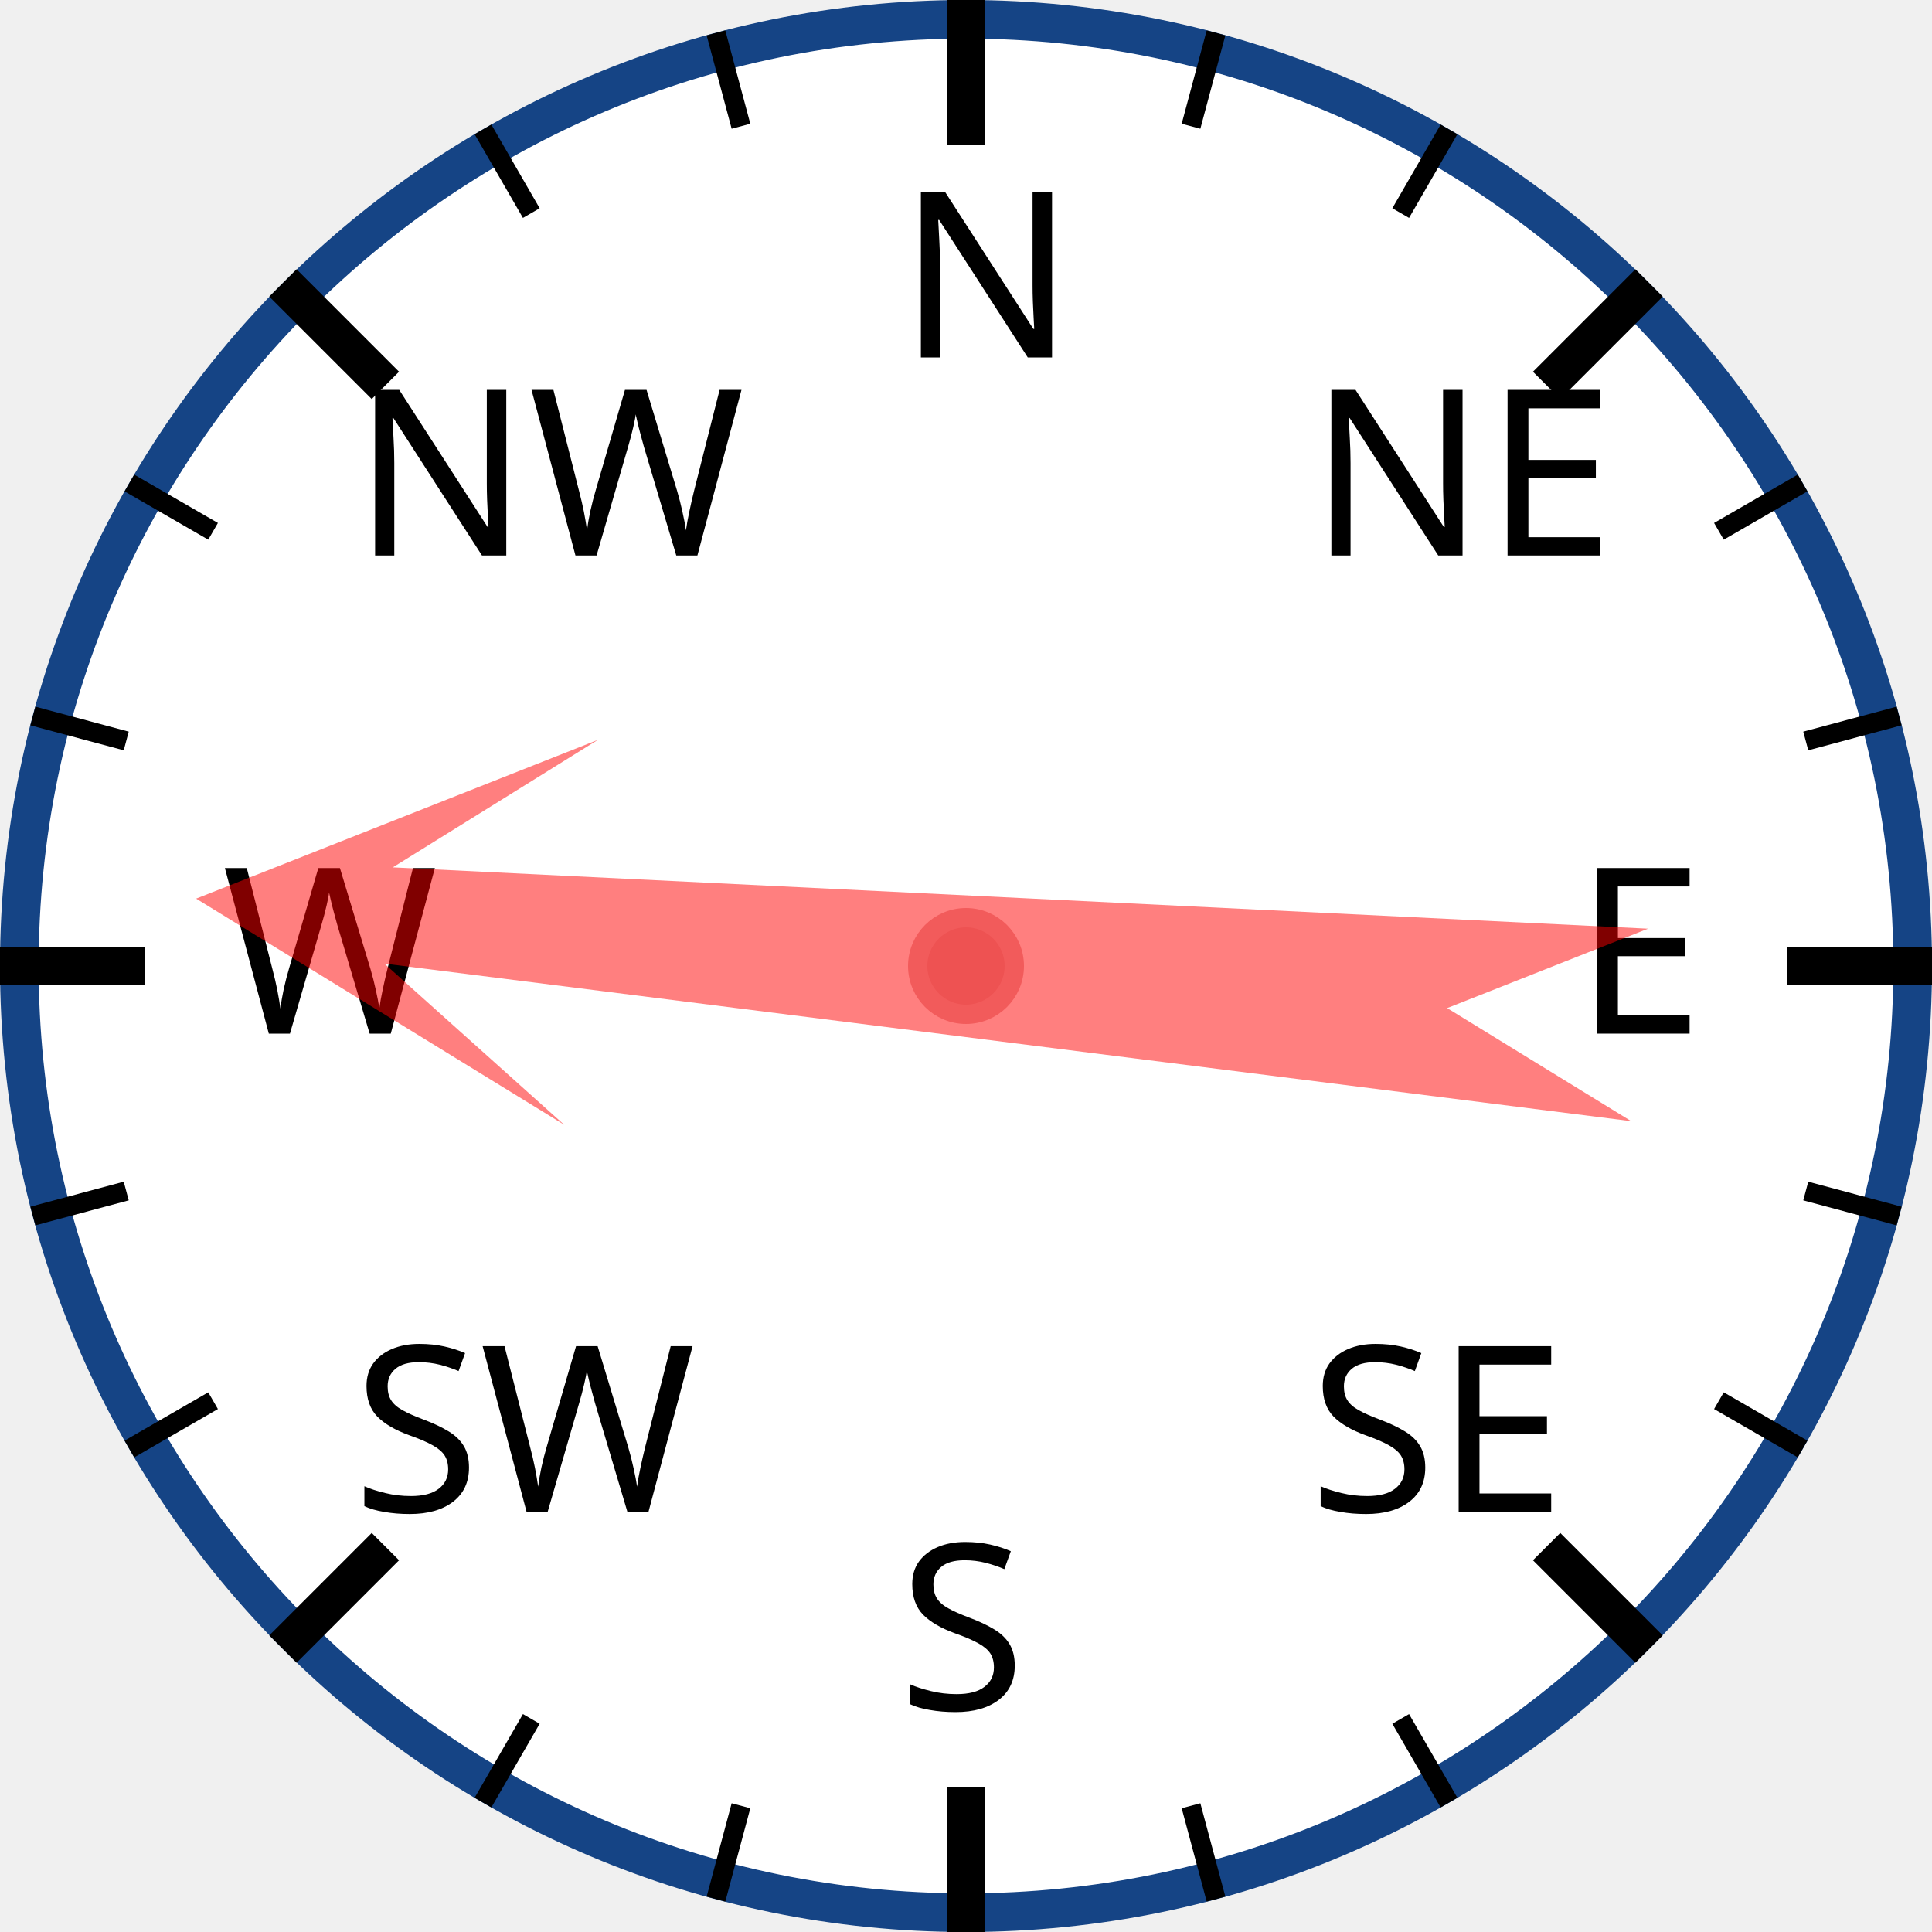
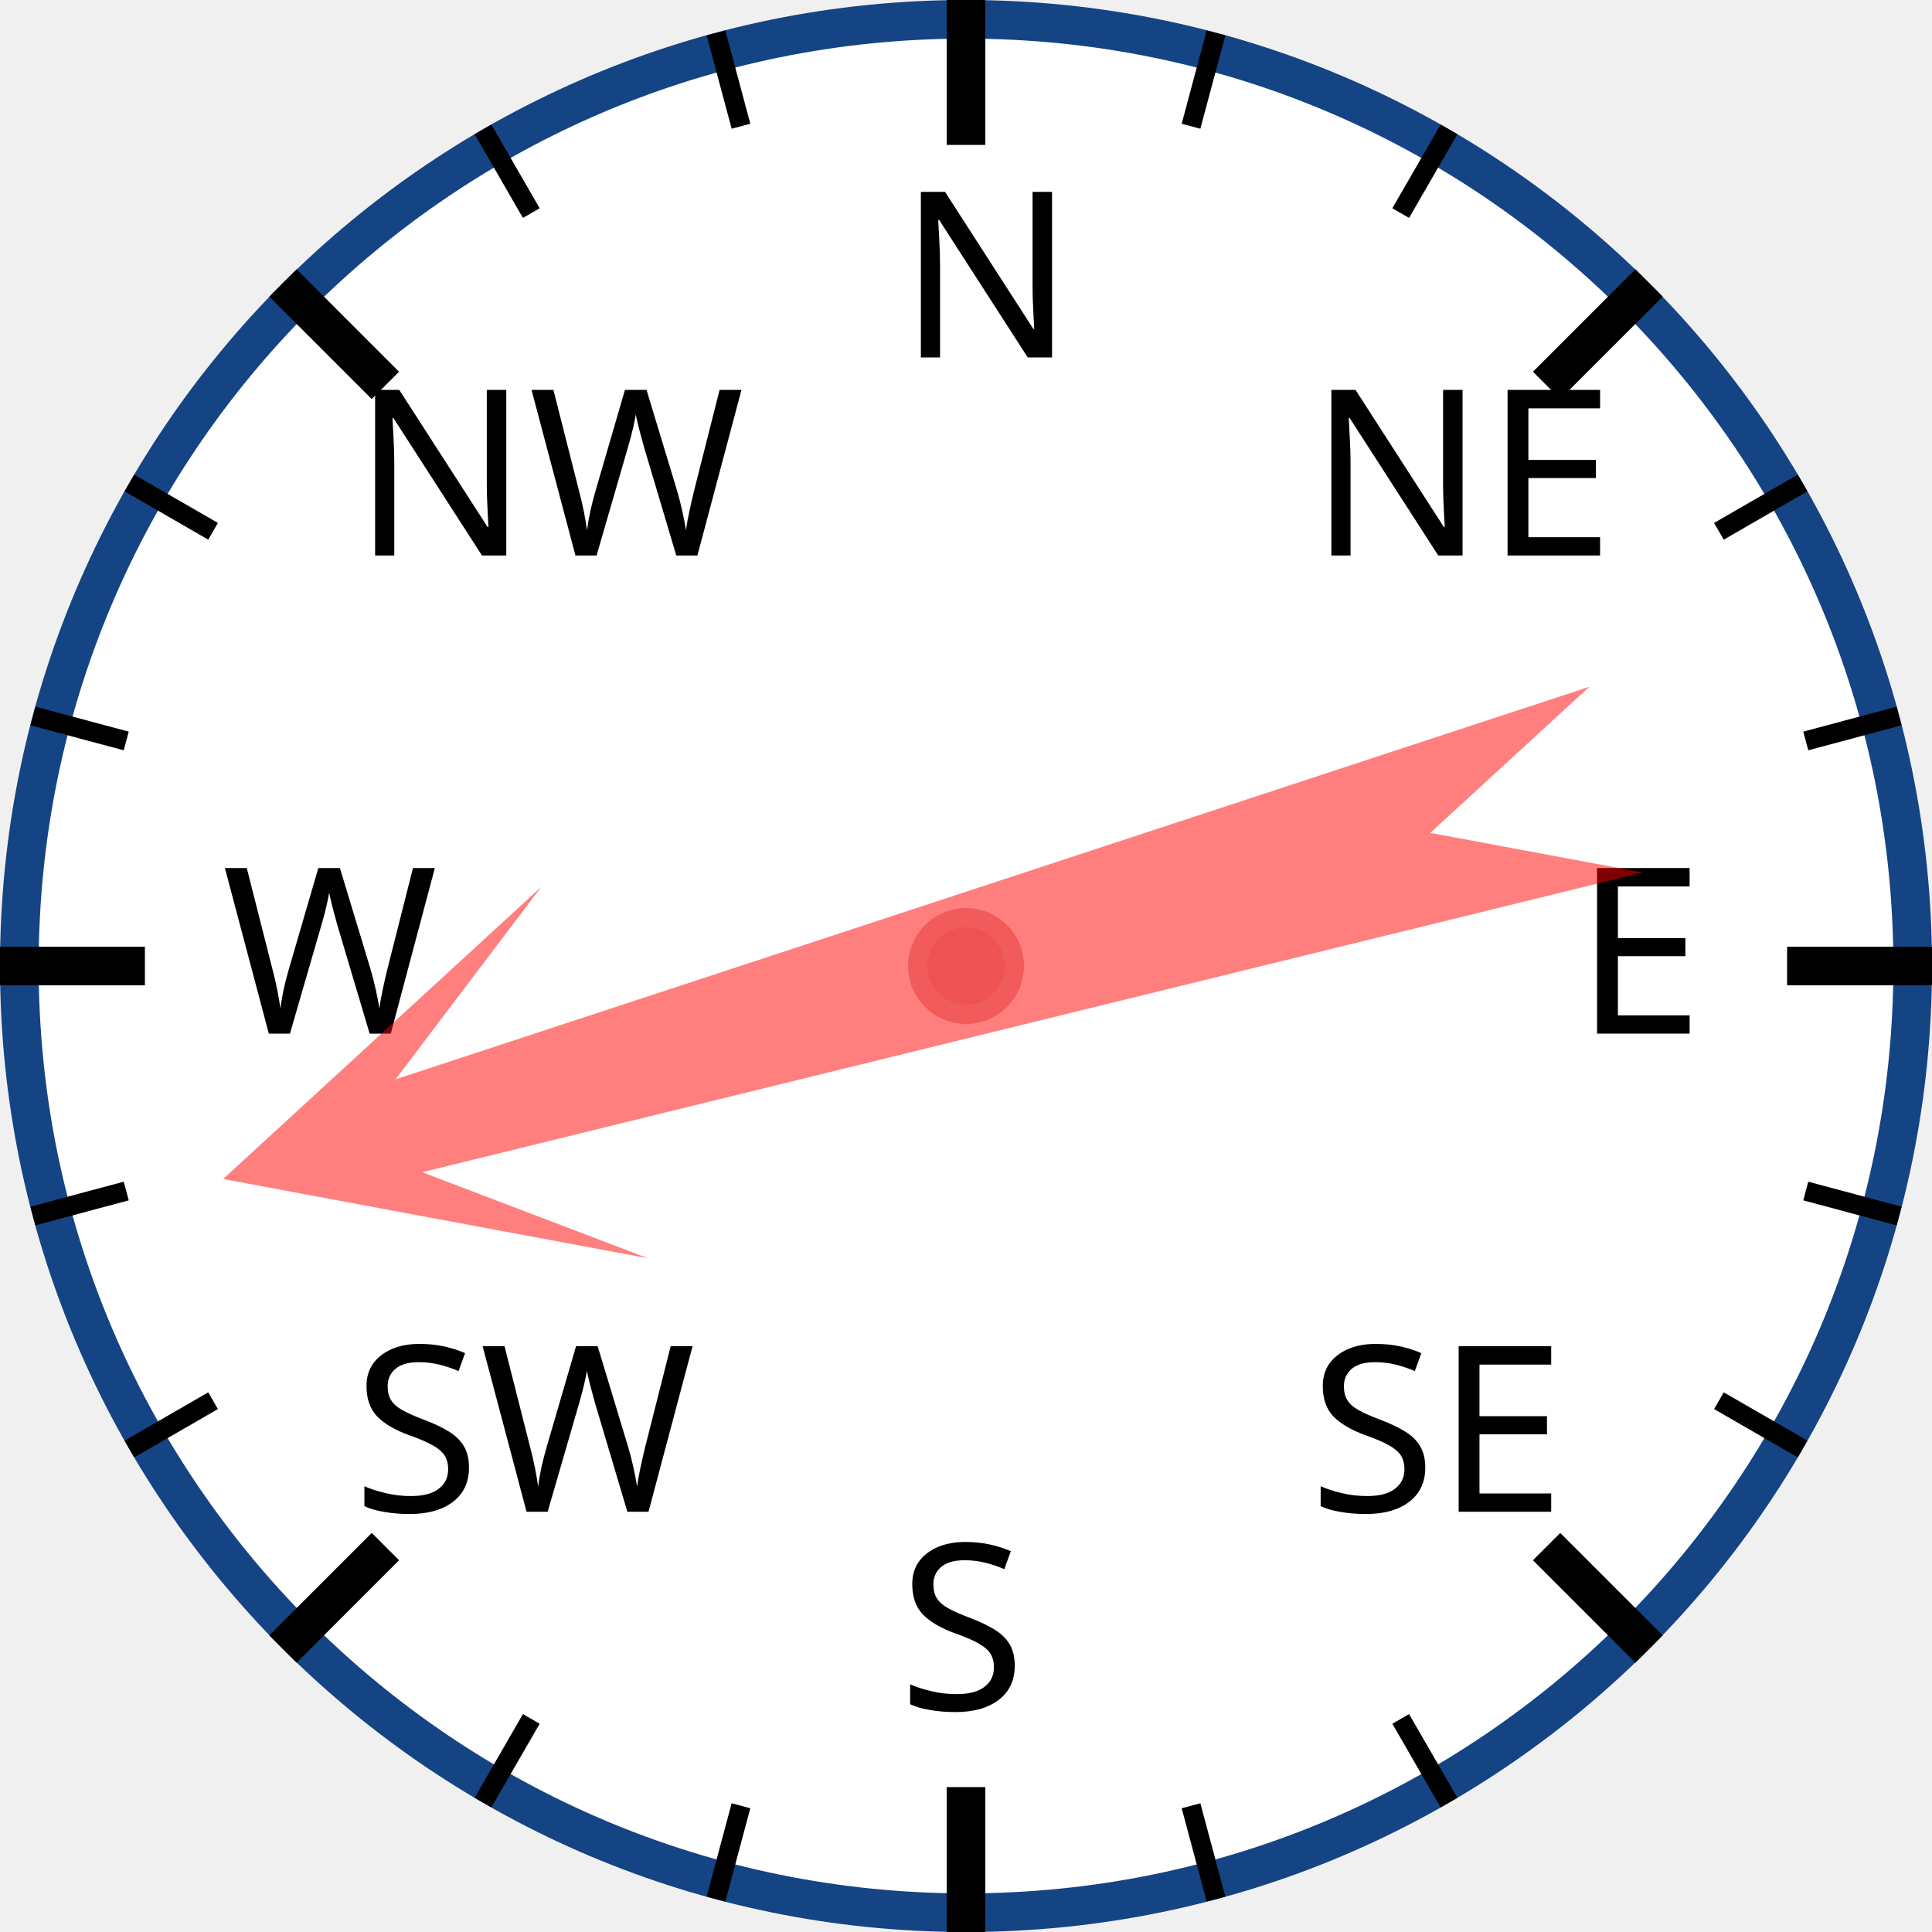
<svg xmlns="http://www.w3.org/2000/svg" width="120px" height="120px" viewBox="0 0 200 200">
  <circle cx="100" cy="100" r="98" style="fill: white; stroke: #154485; stroke-width: 4;" />
  <text x="93.0" y="37.0" style="font-family: sans-serif; font-size: 18pt;">N</text>
  <line x1="100.0" y1="0.0" x2="100.0" y2="15.0" style="stroke: black; stroke-width: 4;" />
  <line x1="74.118" y1="3.407" x2="76.706" y2="13.067" style="stroke: black; stroke-width: 2;" />
  <line x1="50" y1="13.397" x2="55" y2="22.058" style="stroke: black; stroke-width: 2;" />
  <text x="36.503" y="57.503" style="font-family: sans-serif; font-size: 18pt;">NW</text>
  <line x1="29.289" y1="29.289" x2="39.896" y2="39.896" style="stroke: black; stroke-width: 4;" />
  <line x1="13.397" y1="50" x2="22.058" y2="55" style="stroke: black; stroke-width: 2;" />
  <line x1="3.407" y1="74.118" x2="13.067" y2="76.706" style="stroke: black; stroke-width: 2;" />
  <text x="23.0" y="107.0" style="font-family: sans-serif; font-size: 18pt;">W</text>
  <line x1="0.0" y1="100.0" x2="15.0" y2="100.0" style="stroke: black; stroke-width: 4;" />
  <line x1="3.407" y1="125.882" x2="13.067" y2="123.294" style="stroke: black; stroke-width: 2;" />
  <line x1="13.397" y1="150" x2="22.058" y2="145" style="stroke: black; stroke-width: 2;" />
  <text x="36.503" y="156.497" style="font-family: sans-serif; font-size: 18pt;">SW</text>
  <line x1="29.289" y1="170.711" x2="39.896" y2="160.104" style="stroke: black; stroke-width: 4;" />
  <line x1="50" y1="186.603" x2="55" y2="177.942" style="stroke: black; stroke-width: 2;" />
  <line x1="74.118" y1="196.593" x2="76.706" y2="186.933" style="stroke: black; stroke-width: 2;" />
  <text x="93" y="177.0" style="font-family: sans-serif; font-size: 18pt;">S</text>
  <line x1="100" y1="200.0" x2="100" y2="185.0" style="stroke: black; stroke-width: 4;" />
  <line x1="125.882" y1="196.593" x2="123.294" y2="186.933" style="stroke: black; stroke-width: 2;" />
  <line x1="150.0" y1="186.603" x2="145.0" y2="177.942" style="stroke: black; stroke-width: 2;" />
  <text x="135.497" y="156.497" style="font-family: sans-serif; font-size: 18pt;">SE</text>
  <line x1="170.711" y1="170.711" x2="160.104" y2="160.104" style="stroke: black; stroke-width: 4;" />
  <line x1="186.603" y1="150" x2="177.942" y2="145" style="stroke: black; stroke-width: 2;" />
  <line x1="196.593" y1="125.882" x2="186.933" y2="123.294" style="stroke: black; stroke-width: 2;" />
  <text x="163.0" y="107" style="font-family: sans-serif; font-size: 18pt;">E</text>
  <line x1="200.0" y1="100" x2="185.0" y2="100" style="stroke: black; stroke-width: 4;" />
  <line x1="196.593" y1="74.118" x2="186.933" y2="76.706" style="stroke: black; stroke-width: 2;" />
  <line x1="186.603" y1="50" x2="177.942" y2="55" style="stroke: black; stroke-width: 2;" />
  <text x="135.497" y="57.503" style="font-family: sans-serif; font-size: 18pt;">NE</text>
  <line x1="170.711" y1="29.289" x2="160.104" y2="39.896" style="stroke: black; stroke-width: 4;" />
  <line x1="150" y1="13.397" x2="145" y2="22.058" style="stroke: black; stroke-width: 2;" />
  <line x1="125.882" y1="3.407" x2="123.294" y2="13.067" style="stroke: black; stroke-width: 2;" />
-   <polygon points="100 20 120 60 105 40 110 170 100 150 90 170 95 40 80 60" style="fill: red; fill-opacity: 0.5;" transform="rotate(275,100,100)" />
+   <polygon points="100 20 120 60 105 40 110 170 100 150 90 170 95 40 80 60" style="fill: red; fill-opacity: 0.5;" transform="rotate(254,100,100)" />
  <circle cx="100" cy="100" r="5" style="fill: #EE5252; stroke: #F25B5B; stroke-width: 2;" />
</svg>
